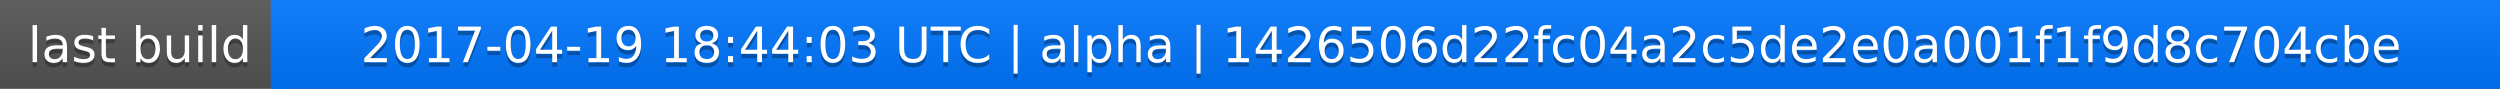
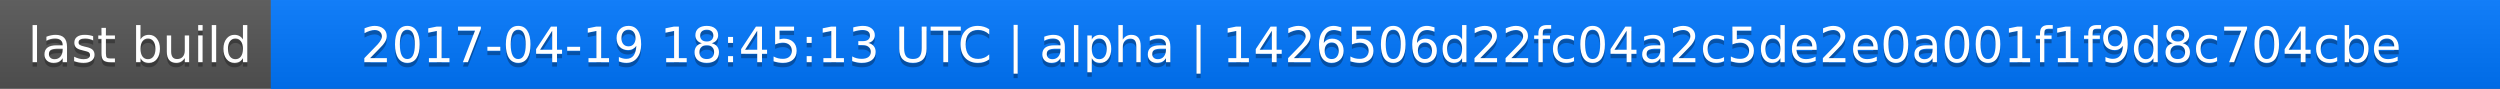
<svg xmlns="http://www.w3.org/2000/svg" width="563" height="20">
  <linearGradient id="a" x2="0" y2="100%">
    <stop offset="0" stop-color="#bbb" stop-opacity=".1" />
    <stop offset="1" stop-opacity=".1" />
  </linearGradient>
  <rect rx="0" width="563" height="20" fill="#555" />
  <rect rx="0" x="61" width="502" height="20" fill="#07f" />
  <path fill="#07f" d="M61 0h4v20h-4z" />
  <rect rx="0" width="563" height="20" fill="url(#a)" />
  <g fill="#fff" text-anchor="middle" font-family="DejaVu Sans,Verdana,Geneva,sans-serif" font-size="11">
    <text x="31.5" y="15" fill="#010101" fill-opacity=".3">last build</text>
    <text x="31.5" y="14">last build</text>
-     <text x="311" y="15" fill="#010101" fill-opacity=".3">2017-04-19 18:44:03 UTC | alpha | 1426506d22fc04a2c5de2e0a001f1f9d8c704cbe</text>
-     <text x="311" y="14">2017-04-19 18:44:03 UTC | alpha | 1426506d22fc04a2c5de2e0a001f1f9d8c704cbe</text>
+     <text x="311" y="15" fill="#010101" fill-opacity=".3">2017-04-19 18:45:13 UTC | alpha | 1426506d22fc04a2c5de2e0a001f1f9d8c704cbe</text>
+     <text x="311" y="14">2017-04-19 18:45:13 UTC | alpha | 1426506d22fc04a2c5de2e0a001f1f9d8c704cbe</text>
  </g>
</svg>
